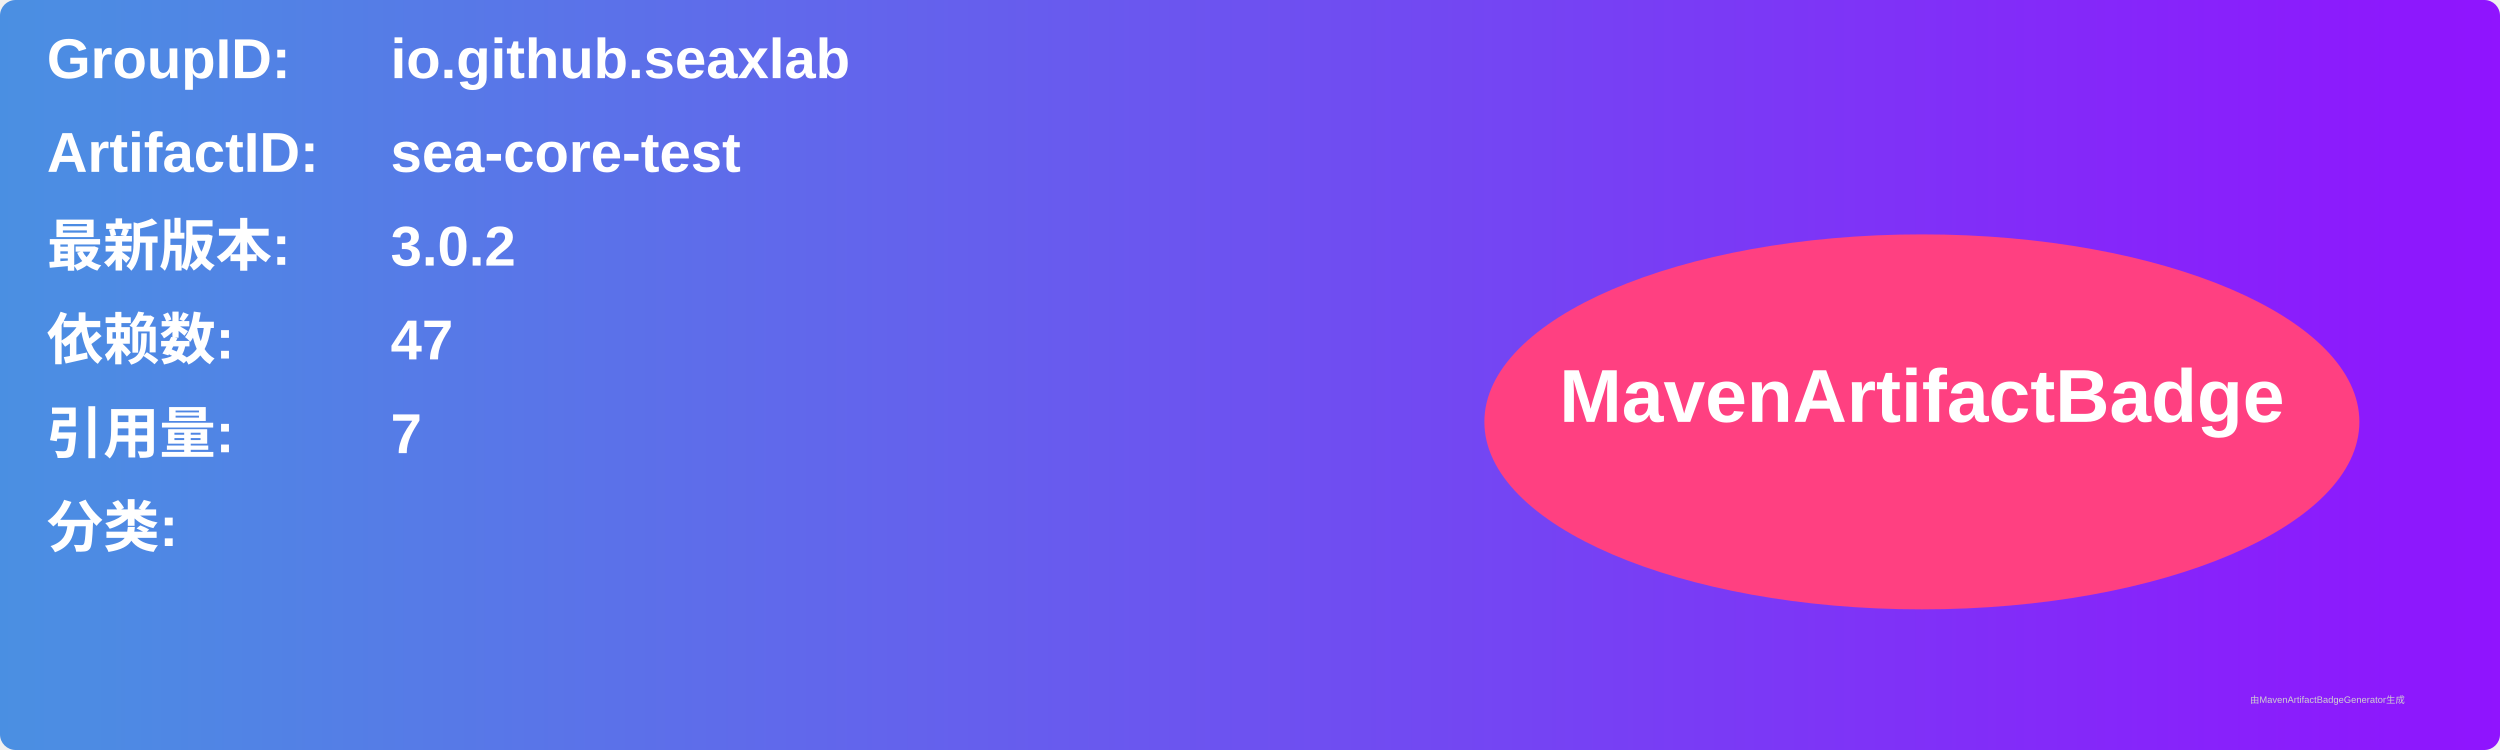
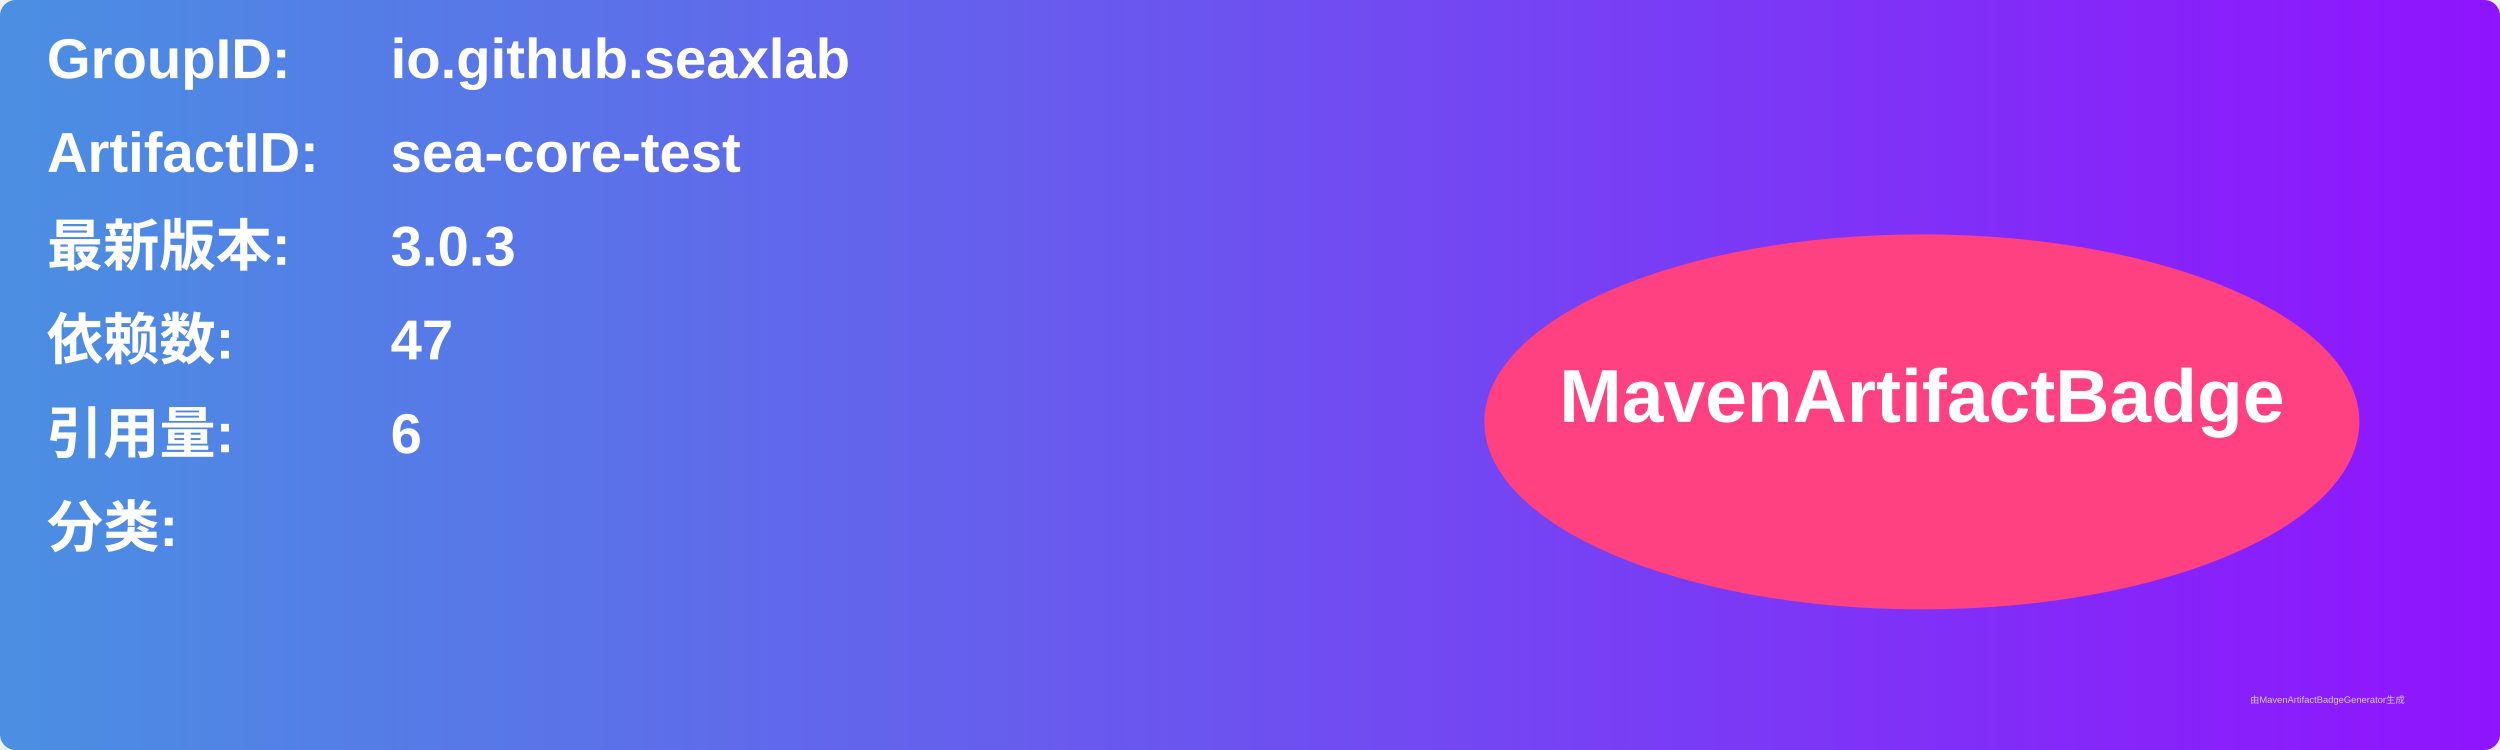
<svg xmlns="http://www.w3.org/2000/svg" width="800" height="240" viewBox="0 0 800 240">
  <linearGradient id="grad" x1="0%" y1="0%" x2="100%" y2="0%">
    <stop offset="0%" stop-color="#4a90e2" />
    <stop offset="100%" stop-color="#9013fe" />
  </linearGradient>
  <rect width="100%" height="100%" rx="5" ry="5" fill="url(#grad)" />
  <g transform="translate(15, 15)">
    <text x="0" y="10" font-family="Arial" font-size="18" fill="white" font-weight="bold" width="260">GroupID:</text>
    <text x="110" y="10" font-family="Arial" font-size="18" fill="white" font-weight="bold" width="460">io.github.seaxlab</text>
    <text x="0" y="40" font-family="Arial" font-size="18" fill="white" font-weight="bold" width="260">ArtifactID:</text>
    <text x="110" y="40" font-family="Arial" font-size="18" fill="white" font-weight="bold" width="460">sea-core-test</text>
    <text x="0" y="70" font-family="Arial" font-size="18" fill="white" font-weight="bold">最新版本:</text>
    <text x="110" y="70" font-family="Arial" font-size="18" fill="white" font-weight="bold">
-       <tspan font-weight="bold">3.0.2</tspan>
+       <tspan font-weight="bold">3.0.3</tspan>
    </text>
    <text x="0" y="100" font-family="Arial" font-size="18" fill="white" font-weight="bold">依赖数: </text>
    <text x="110" y="100" font-family="Arial" font-size="18" fill="white">
      <tspan font-weight="bold">47</tspan>
    </text>
    <text x="0" y="130" font-family="Arial" font-size="18" fill="white" font-weight="bold">引用量: </text>
    <text x="110" y="130" font-family="Arial" font-size="18" fill="white">
-       <tspan font-weight="bold">7</tspan>
+       <tspan font-weight="bold">6</tspan>
    </text>
    <text x="0" y="160" font-family="Arial" font-size="18" fill="white" font-weight="bold">分类:</text>
    <text x="10" y="190" font-family="Arial" font-size="10" fill="white">
      <tspan font-weight="bold" />
    </text>
    <ellipse cx="600" cy="120" rx="140" ry="60" fill="#ff4081" />
    <text x="600" y="120" text-anchor="middle" font-family="Arial" font-size="24" fill="white" font-weight="bold">MavenArtifactBadge</text>
  </g>
  <text x="720" y="225" font-family="Arial" font-size="3" fill="#d0d0d0">由MavenArtifactBadgeGenerator生成</text>
</svg>
